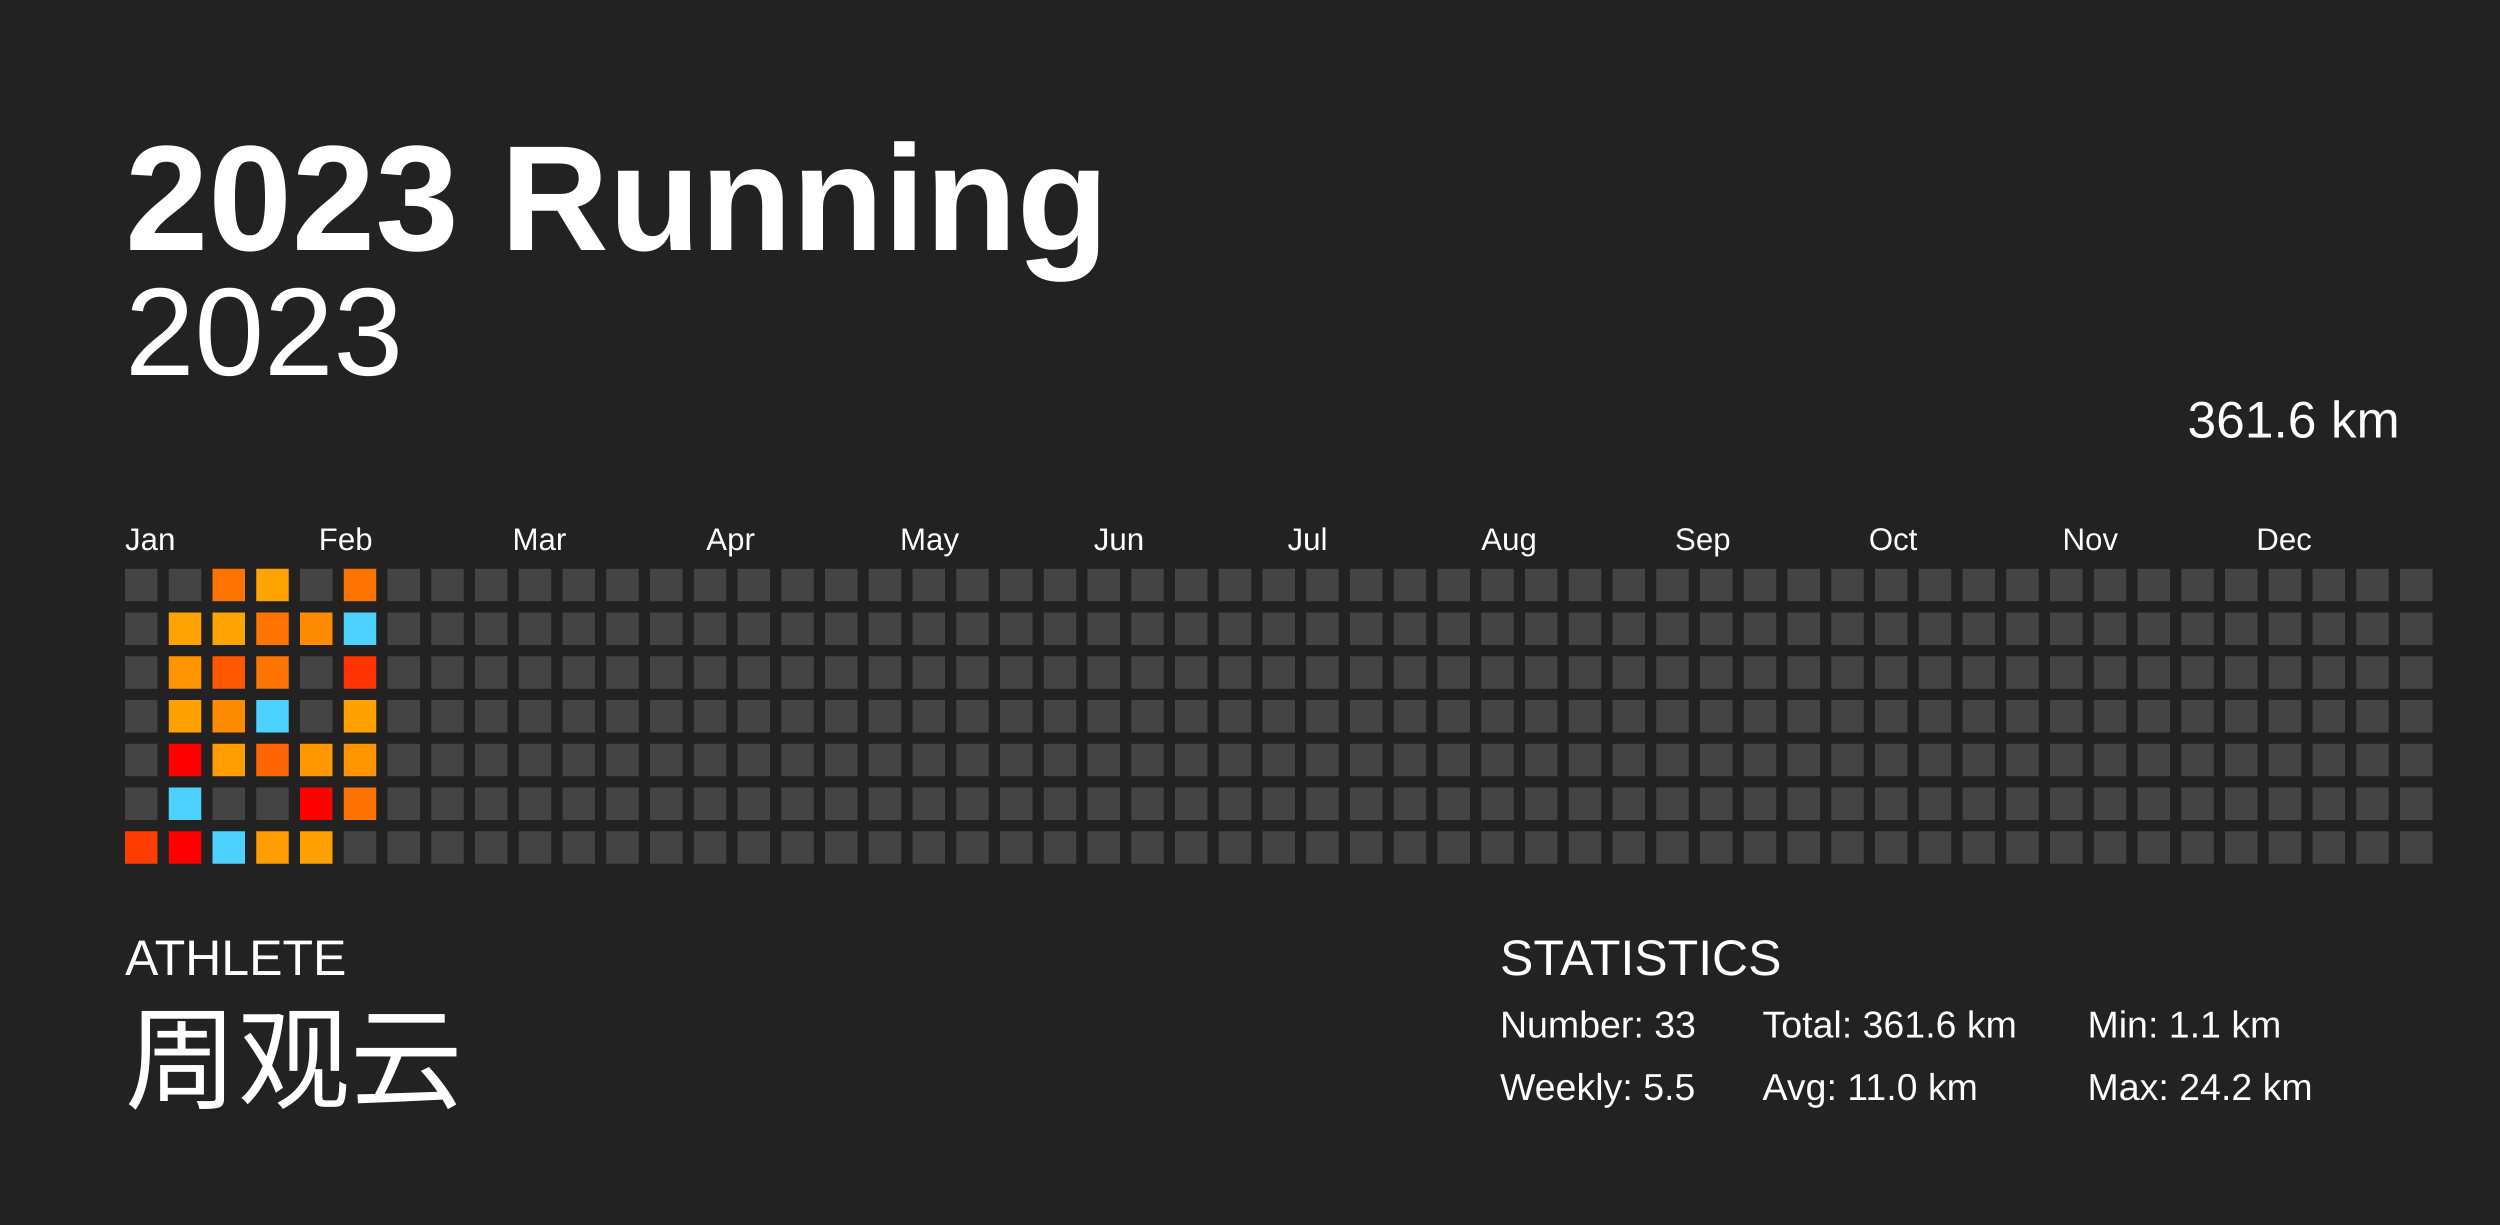
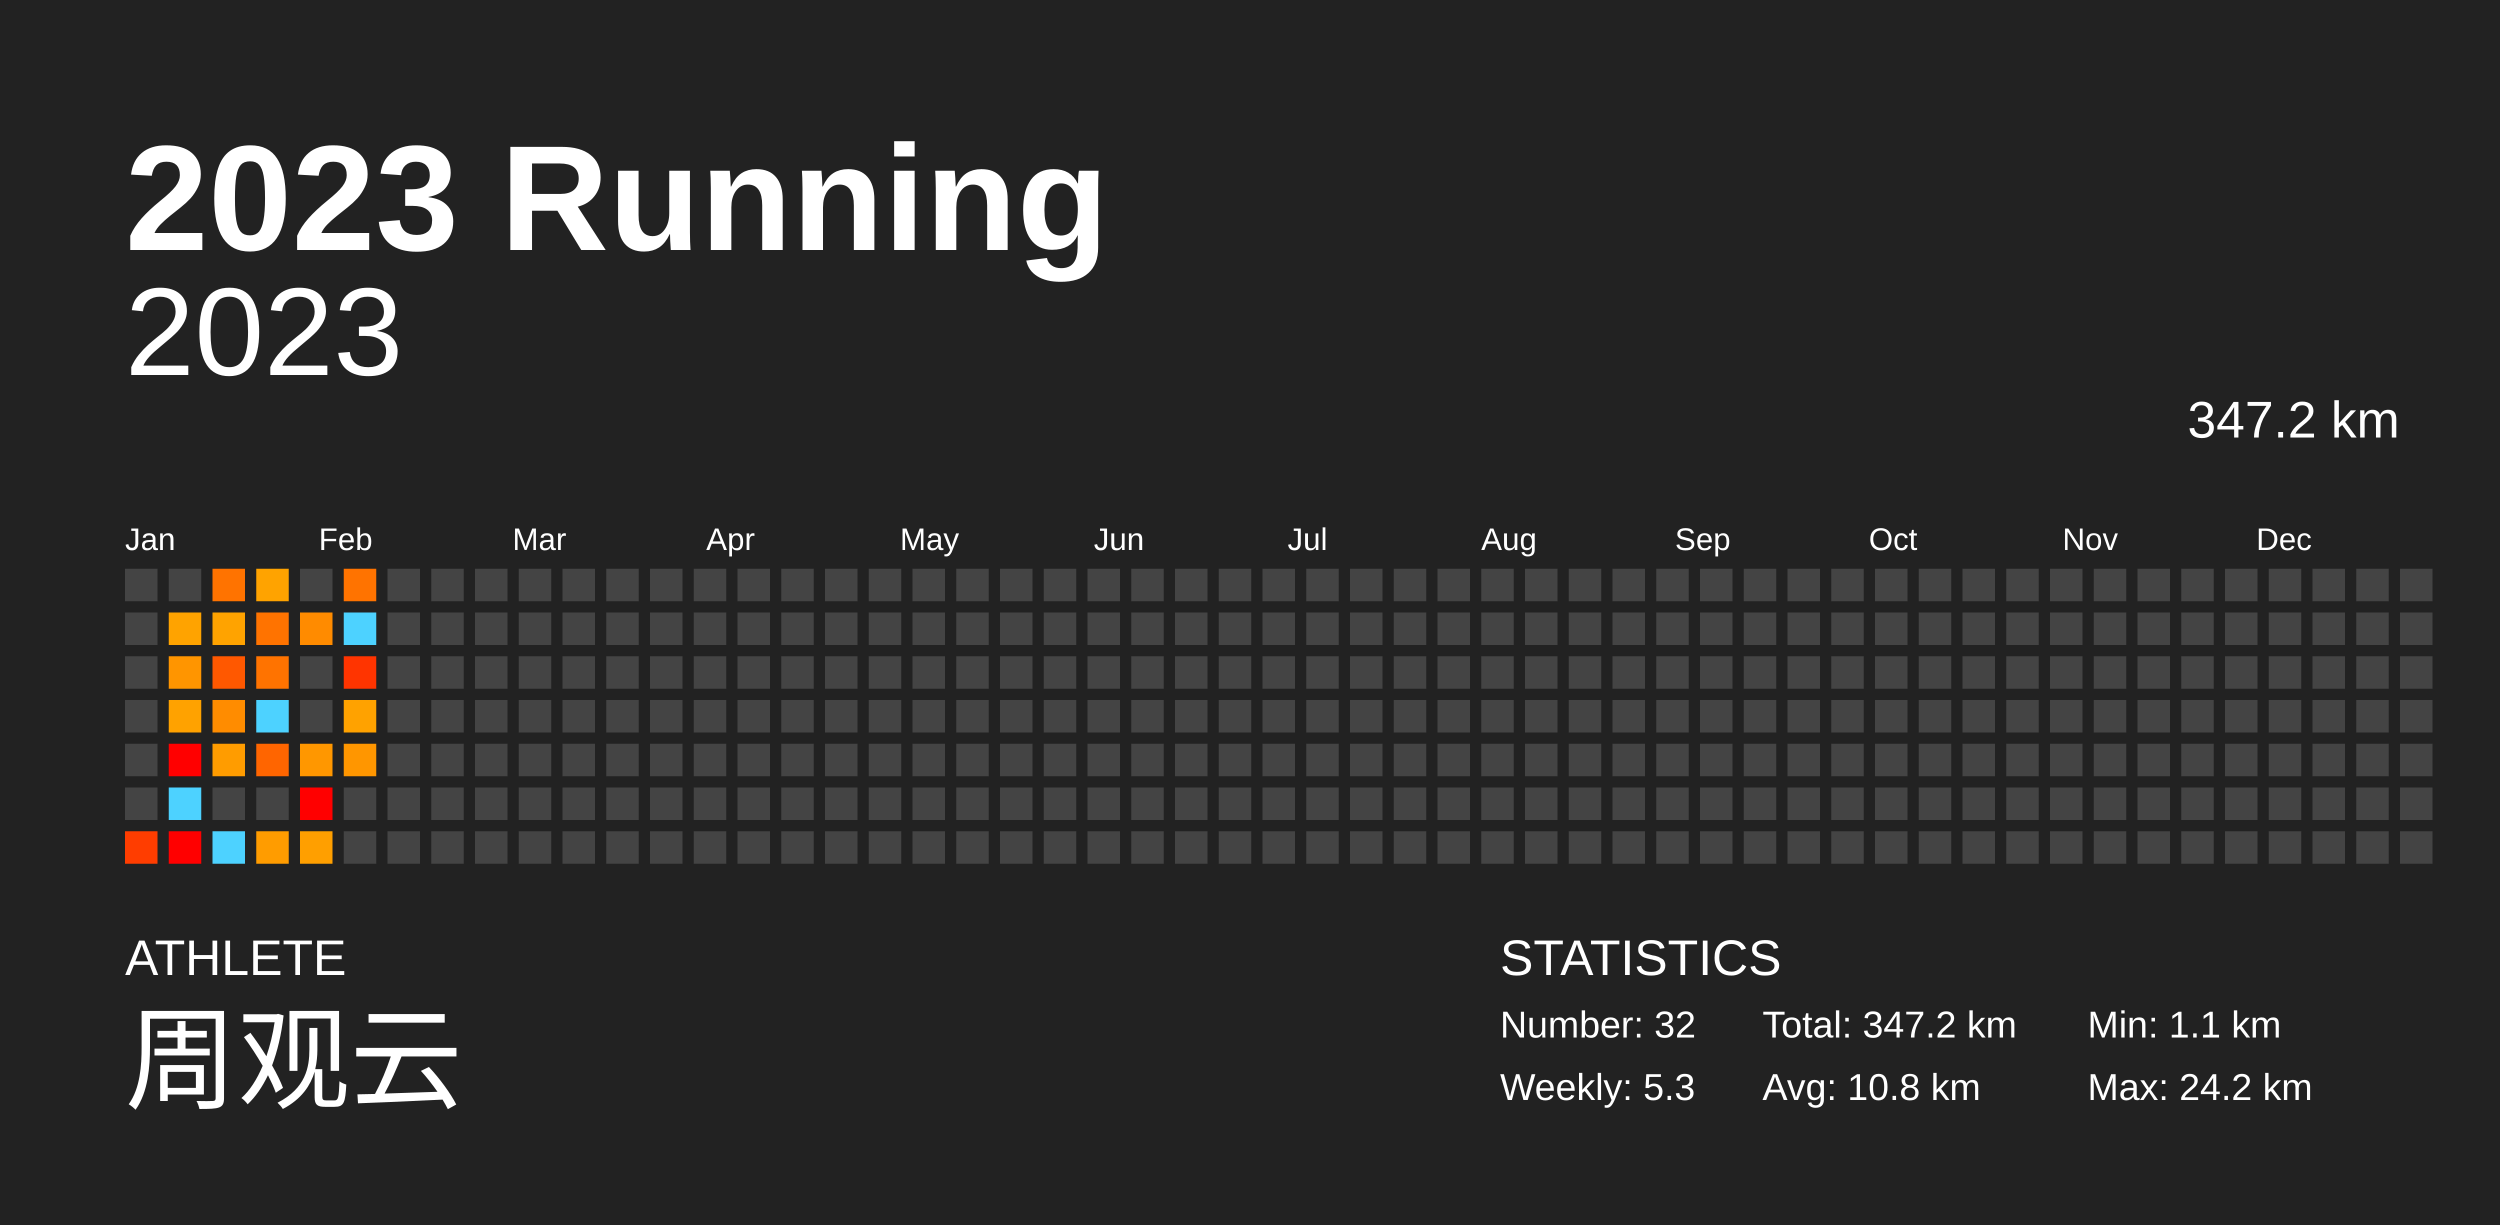
<svg xmlns="http://www.w3.org/2000/svg" baseProfile="full" height="98mm" version="1.1" viewBox="0,0,200,98" width="200mm">
  <defs />
  <rect fill="#222222" height="98" width="200" x="0" y="0" />
  <text fill="#FFFFFF" style="font-size:12px; font-family:Arial; font-weight:bold;" x="10" y="20">2023 Running</text>
  <text fill="#FFFFFF" style="font-size:4px; font-family:Arial" x="10" y="78">ATHLETE</text>
  <text fill="#FFFFFF" style="font-size:9px; font-family:Arial" x="10" y="88">周观云</text>
  <text fill="#FFFFFF" style="font-size:4px; font-family:Arial" x="120" y="78">STATISTICS</text>
-   <text fill="#FFFFFF" style="font-size:3px; font-family:Arial" x="120" y="83">Number: 33</text>
-   <text fill="#FFFFFF" style="font-size:3px; font-family:Arial" x="120" y="88">Weekly: 5.5</text>
-   <text fill="#FFFFFF" style="font-size:3px; font-family:Arial" x="141" y="83">Total: 361.6 km</text>
-   <text fill="#FFFFFF" style="font-size:3px; font-family:Arial" x="141" y="88">Avg: 11.0 km</text>
+   <text fill="#FFFFFF" style="font-size:3px; font-family:Arial" x="120" y="83">Number: 32</text>
+   <text fill="#FFFFFF" style="font-size:3px; font-family:Arial" x="120" y="88">Weekly: 5.3</text>
+   <text fill="#FFFFFF" style="font-size:3px; font-family:Arial" x="141" y="83">Total: 347.2 km</text>
+   <text fill="#FFFFFF" style="font-size:3px; font-family:Arial" x="141" y="88">Avg: 10.8 km</text>
  <text fill="#FFFFFF" style="font-size:3px; font-family:Arial" x="167" y="83">Min: 1.1 km</text>
  <text fill="#FFFFFF" style="font-size:3px; font-family:Arial" x="167" y="88">Max: 24.2 km</text>
  <text alignment-baseline="hanging" fill="#FFFFFF" style="font-size:10.0px; font-family:Arial;" x="10" y="30">2023</text>
-   <text alignment-baseline="hanging" fill="#FFFFFF" style="font-size:4.125px; font-family:Arial;" x="175" y="35">361.6 km</text>
+   <text alignment-baseline="hanging" fill="#FFFFFF" style="font-size:4.125px; font-family:Arial;" x="175" y="35">347.2 km</text>
  <text fill="#FFFFFF" style="font-size:2.5px; font-family:Arial" x="10.0" y="44">Jan</text>
  <text fill="#FFFFFF" style="font-size:2.5px; font-family:Arial" x="25.5" y="44">Feb</text>
  <text fill="#FFFFFF" style="font-size:2.5px; font-family:Arial" x="41.0" y="44">Mar</text>
  <text fill="#FFFFFF" style="font-size:2.5px; font-family:Arial" x="56.5" y="44">Apr</text>
  <text fill="#FFFFFF" style="font-size:2.5px; font-family:Arial" x="72.0" y="44">May</text>
  <text fill="#FFFFFF" style="font-size:2.5px; font-family:Arial" x="87.5" y="44">Jun</text>
  <text fill="#FFFFFF" style="font-size:2.5px; font-family:Arial" x="103.0" y="44">Jul</text>
  <text fill="#FFFFFF" style="font-size:2.5px; font-family:Arial" x="118.5" y="44">Aug</text>
  <text fill="#FFFFFF" style="font-size:2.5px; font-family:Arial" x="134.0" y="44">Sep</text>
  <text fill="#FFFFFF" style="font-size:2.5px; font-family:Arial" x="149.5" y="44">Oct</text>
  <text fill="#FFFFFF" style="font-size:2.5px; font-family:Arial" x="165.0" y="44">Nov</text>
  <text fill="#FFFFFF" style="font-size:2.5px; font-family:Arial" x="180.5" y="44">Dec</text>
  <rect fill="#444444" height="2.6" width="2.6" x="10.0" y="45.5" />
  <rect fill="#444444" height="2.6" width="2.6" x="10.0" y="49.0" />
  <rect fill="#444444" height="2.6" width="2.6" x="10.0" y="52.5" />
  <rect fill="#444444" height="2.6" width="2.6" x="10.0" y="56.0" />
  <rect fill="#444444" height="2.6" width="2.6" x="10.0" y="59.5" />
  <rect fill="#444444" height="2.6" width="2.6" x="10.0" y="63.0" />
  <rect fill="#ff3d00" height="2.6" width="2.6" x="10.0" y="66.5" />
  <rect fill="#444444" height="2.6" width="2.6" x="13.5" y="45.5" />
  <rect fill="#ffa300" height="2.6" width="2.6" x="13.5" y="49.0" />
  <rect fill="#ff9500" height="2.6" width="2.6" x="13.5" y="52.5" />
  <rect fill="#ffa200" height="2.6" width="2.6" x="13.5" y="56.0" />
  <rect fill="red" height="2.6" width="2.6" x="13.5" y="59.5" />
  <rect fill="#4dd2ff" height="2.6" width="2.6" x="13.5" y="63.0" />
  <rect fill="red" height="2.6" width="2.6" x="13.5" y="66.5" />
  <rect fill="#ff7300" height="2.6" width="2.6" x="17.0" y="45.5" />
  <rect fill="#ffa300" height="2.6" width="2.6" x="17.0" y="49.0" />
  <rect fill="#ff5800" height="2.6" width="2.6" x="17.0" y="52.5" />
  <rect fill="#ff8c00" height="2.6" width="2.6" x="17.0" y="56.0" />
  <rect fill="#ff9c00" height="2.6" width="2.6" x="17.0" y="59.5" />
  <rect fill="#444444" height="2.6" width="2.6" x="17.0" y="63.0" />
  <rect fill="#4dd2ff" height="2.6" width="2.6" x="17.0" y="66.5" />
  <rect fill="#ffa300" height="2.6" width="2.6" x="20.5" y="45.5" />
  <rect fill="#ff7300" height="2.6" width="2.6" x="20.5" y="49.0" />
  <rect fill="#ff7300" height="2.6" width="2.6" x="20.5" y="52.5" />
  <rect fill="#4dd2ff" height="2.6" width="2.6" x="20.5" y="56.0" />
  <rect fill="#ff6500" height="2.6" width="2.6" x="20.5" y="59.5" />
  <rect fill="#444444" height="2.6" width="2.6" x="20.5" y="63.0" />
  <rect fill="#ff9c00" height="2.6" width="2.6" x="20.5" y="66.5" />
  <rect fill="#444444" height="2.6" width="2.6" x="24.0" y="45.5" />
  <rect fill="#ff8b00" height="2.6" width="2.6" x="24.0" y="49.0" />
  <rect fill="#444444" height="2.6" width="2.6" x="24.0" y="52.5" />
  <rect fill="#444444" height="2.6" width="2.6" x="24.0" y="56.0" />
  <rect fill="#ff9700" height="2.6" width="2.6" x="24.0" y="59.5" />
  <rect fill="red" height="2.6" width="2.6" x="24.0" y="63.0" />
  <rect fill="#ff9f00" height="2.6" width="2.6" x="24.0" y="66.5" />
  <rect fill="#ff7300" height="2.6" width="2.6" x="27.5" y="45.5" />
  <rect fill="#4dd2ff" height="2.6" width="2.6" x="27.5" y="49.0" />
  <rect fill="#ff3400" height="2.6" width="2.6" x="27.5" y="52.5" />
  <rect fill="#ffa200" height="2.6" width="2.6" x="27.5" y="56.0" />
  <rect fill="#ff9600" height="2.6" width="2.6" x="27.5" y="59.5" />
-   <rect fill="#ff7100" height="2.6" width="2.6" x="27.5" y="63.0" />
+   <rect fill="#444444" height="2.6" width="2.6" x="27.5" y="63.0" />
  <rect fill="#444444" height="2.6" width="2.6" x="27.5" y="66.5" />
  <rect fill="#444444" height="2.6" width="2.6" x="31.0" y="45.5" />
  <rect fill="#444444" height="2.6" width="2.6" x="31.0" y="49.0" />
  <rect fill="#444444" height="2.6" width="2.6" x="31.0" y="52.5" />
  <rect fill="#444444" height="2.6" width="2.6" x="31.0" y="56.0" />
  <rect fill="#444444" height="2.6" width="2.6" x="31.0" y="59.5" />
  <rect fill="#444444" height="2.6" width="2.6" x="31.0" y="63.0" />
  <rect fill="#444444" height="2.6" width="2.6" x="31.0" y="66.5" />
  <rect fill="#444444" height="2.6" width="2.6" x="34.5" y="45.5" />
  <rect fill="#444444" height="2.6" width="2.6" x="34.5" y="49.0" />
  <rect fill="#444444" height="2.6" width="2.6" x="34.5" y="52.5" />
  <rect fill="#444444" height="2.6" width="2.6" x="34.5" y="56.0" />
  <rect fill="#444444" height="2.6" width="2.6" x="34.5" y="59.5" />
  <rect fill="#444444" height="2.6" width="2.6" x="34.5" y="63.0" />
  <rect fill="#444444" height="2.6" width="2.6" x="34.5" y="66.5" />
  <rect fill="#444444" height="2.6" width="2.6" x="38.0" y="45.5" />
  <rect fill="#444444" height="2.6" width="2.6" x="38.0" y="49.0" />
  <rect fill="#444444" height="2.6" width="2.6" x="38.0" y="52.5" />
  <rect fill="#444444" height="2.6" width="2.6" x="38.0" y="56.0" />
  <rect fill="#444444" height="2.6" width="2.6" x="38.0" y="59.5" />
  <rect fill="#444444" height="2.6" width="2.6" x="38.0" y="63.0" />
  <rect fill="#444444" height="2.6" width="2.6" x="38.0" y="66.5" />
  <rect fill="#444444" height="2.6" width="2.6" x="41.5" y="45.5" />
  <rect fill="#444444" height="2.6" width="2.6" x="41.5" y="49.0" />
  <rect fill="#444444" height="2.6" width="2.6" x="41.5" y="52.5" />
  <rect fill="#444444" height="2.6" width="2.6" x="41.5" y="56.0" />
  <rect fill="#444444" height="2.6" width="2.6" x="41.5" y="59.5" />
  <rect fill="#444444" height="2.6" width="2.6" x="41.5" y="63.0" />
  <rect fill="#444444" height="2.6" width="2.6" x="41.5" y="66.5" />
  <rect fill="#444444" height="2.6" width="2.6" x="45.0" y="45.5" />
  <rect fill="#444444" height="2.6" width="2.6" x="45.0" y="49.0" />
  <rect fill="#444444" height="2.6" width="2.6" x="45.0" y="52.5" />
  <rect fill="#444444" height="2.6" width="2.6" x="45.0" y="56.0" />
  <rect fill="#444444" height="2.6" width="2.6" x="45.0" y="59.5" />
  <rect fill="#444444" height="2.6" width="2.6" x="45.0" y="63.0" />
  <rect fill="#444444" height="2.6" width="2.6" x="45.0" y="66.5" />
  <rect fill="#444444" height="2.6" width="2.6" x="48.5" y="45.5" />
  <rect fill="#444444" height="2.6" width="2.6" x="48.5" y="49.0" />
  <rect fill="#444444" height="2.6" width="2.6" x="48.5" y="52.5" />
  <rect fill="#444444" height="2.6" width="2.6" x="48.5" y="56.0" />
  <rect fill="#444444" height="2.6" width="2.6" x="48.5" y="59.5" />
  <rect fill="#444444" height="2.6" width="2.6" x="48.5" y="63.0" />
  <rect fill="#444444" height="2.6" width="2.6" x="48.5" y="66.5" />
  <rect fill="#444444" height="2.6" width="2.6" x="52.0" y="45.5" />
  <rect fill="#444444" height="2.6" width="2.6" x="52.0" y="49.0" />
  <rect fill="#444444" height="2.6" width="2.6" x="52.0" y="52.5" />
  <rect fill="#444444" height="2.6" width="2.6" x="52.0" y="56.0" />
  <rect fill="#444444" height="2.6" width="2.6" x="52.0" y="59.5" />
  <rect fill="#444444" height="2.6" width="2.6" x="52.0" y="63.0" />
  <rect fill="#444444" height="2.6" width="2.6" x="52.0" y="66.5" />
  <rect fill="#444444" height="2.6" width="2.6" x="55.5" y="45.5" />
  <rect fill="#444444" height="2.6" width="2.6" x="55.5" y="49.0" />
  <rect fill="#444444" height="2.6" width="2.6" x="55.5" y="52.5" />
  <rect fill="#444444" height="2.6" width="2.6" x="55.5" y="56.0" />
  <rect fill="#444444" height="2.6" width="2.6" x="55.5" y="59.5" />
  <rect fill="#444444" height="2.6" width="2.6" x="55.5" y="63.0" />
  <rect fill="#444444" height="2.6" width="2.6" x="55.5" y="66.5" />
  <rect fill="#444444" height="2.6" width="2.6" x="59.0" y="45.5" />
  <rect fill="#444444" height="2.6" width="2.6" x="59.0" y="49.0" />
  <rect fill="#444444" height="2.6" width="2.6" x="59.0" y="52.5" />
  <rect fill="#444444" height="2.6" width="2.6" x="59.0" y="56.0" />
  <rect fill="#444444" height="2.6" width="2.6" x="59.0" y="59.5" />
  <rect fill="#444444" height="2.6" width="2.6" x="59.0" y="63.0" />
  <rect fill="#444444" height="2.6" width="2.6" x="59.0" y="66.5" />
  <rect fill="#444444" height="2.6" width="2.6" x="62.5" y="45.5" />
  <rect fill="#444444" height="2.6" width="2.6" x="62.5" y="49.0" />
  <rect fill="#444444" height="2.6" width="2.6" x="62.5" y="52.5" />
  <rect fill="#444444" height="2.6" width="2.6" x="62.5" y="56.0" />
  <rect fill="#444444" height="2.6" width="2.6" x="62.5" y="59.5" />
  <rect fill="#444444" height="2.6" width="2.6" x="62.5" y="63.0" />
  <rect fill="#444444" height="2.6" width="2.6" x="62.5" y="66.5" />
  <rect fill="#444444" height="2.6" width="2.6" x="66.0" y="45.5" />
  <rect fill="#444444" height="2.6" width="2.6" x="66.0" y="49.0" />
  <rect fill="#444444" height="2.6" width="2.6" x="66.0" y="52.5" />
  <rect fill="#444444" height="2.6" width="2.6" x="66.0" y="56.0" />
  <rect fill="#444444" height="2.6" width="2.6" x="66.0" y="59.5" />
  <rect fill="#444444" height="2.6" width="2.6" x="66.0" y="63.0" />
  <rect fill="#444444" height="2.6" width="2.6" x="66.0" y="66.5" />
  <rect fill="#444444" height="2.6" width="2.6" x="69.5" y="45.5" />
  <rect fill="#444444" height="2.6" width="2.6" x="69.5" y="49.0" />
  <rect fill="#444444" height="2.6" width="2.6" x="69.5" y="52.5" />
  <rect fill="#444444" height="2.6" width="2.6" x="69.5" y="56.0" />
  <rect fill="#444444" height="2.6" width="2.6" x="69.5" y="59.5" />
  <rect fill="#444444" height="2.6" width="2.6" x="69.5" y="63.0" />
  <rect fill="#444444" height="2.6" width="2.6" x="69.5" y="66.5" />
  <rect fill="#444444" height="2.6" width="2.6" x="73.0" y="45.5" />
  <rect fill="#444444" height="2.6" width="2.6" x="73.0" y="49.0" />
  <rect fill="#444444" height="2.6" width="2.6" x="73.0" y="52.5" />
  <rect fill="#444444" height="2.6" width="2.6" x="73.0" y="56.0" />
  <rect fill="#444444" height="2.6" width="2.6" x="73.0" y="59.5" />
  <rect fill="#444444" height="2.6" width="2.6" x="73.0" y="63.0" />
  <rect fill="#444444" height="2.6" width="2.6" x="73.0" y="66.5" />
  <rect fill="#444444" height="2.6" width="2.6" x="76.5" y="45.5" />
  <rect fill="#444444" height="2.6" width="2.6" x="76.5" y="49.0" />
  <rect fill="#444444" height="2.6" width="2.6" x="76.5" y="52.5" />
  <rect fill="#444444" height="2.6" width="2.6" x="76.5" y="56.0" />
  <rect fill="#444444" height="2.6" width="2.6" x="76.5" y="59.5" />
  <rect fill="#444444" height="2.6" width="2.6" x="76.5" y="63.0" />
  <rect fill="#444444" height="2.6" width="2.6" x="76.5" y="66.5" />
  <rect fill="#444444" height="2.6" width="2.6" x="80.0" y="45.5" />
  <rect fill="#444444" height="2.6" width="2.6" x="80.0" y="49.0" />
  <rect fill="#444444" height="2.6" width="2.6" x="80.0" y="52.5" />
  <rect fill="#444444" height="2.6" width="2.6" x="80.0" y="56.0" />
  <rect fill="#444444" height="2.6" width="2.6" x="80.0" y="59.5" />
  <rect fill="#444444" height="2.6" width="2.6" x="80.0" y="63.0" />
  <rect fill="#444444" height="2.6" width="2.6" x="80.0" y="66.5" />
  <rect fill="#444444" height="2.6" width="2.6" x="83.5" y="45.5" />
  <rect fill="#444444" height="2.6" width="2.6" x="83.5" y="49.0" />
  <rect fill="#444444" height="2.6" width="2.6" x="83.5" y="52.5" />
  <rect fill="#444444" height="2.6" width="2.6" x="83.5" y="56.0" />
  <rect fill="#444444" height="2.6" width="2.6" x="83.5" y="59.5" />
  <rect fill="#444444" height="2.6" width="2.6" x="83.5" y="63.0" />
  <rect fill="#444444" height="2.6" width="2.6" x="83.5" y="66.5" />
  <rect fill="#444444" height="2.6" width="2.6" x="87.0" y="45.5" />
  <rect fill="#444444" height="2.6" width="2.6" x="87.0" y="49.0" />
  <rect fill="#444444" height="2.6" width="2.6" x="87.0" y="52.5" />
  <rect fill="#444444" height="2.6" width="2.6" x="87.0" y="56.0" />
  <rect fill="#444444" height="2.6" width="2.6" x="87.0" y="59.5" />
  <rect fill="#444444" height="2.6" width="2.6" x="87.0" y="63.0" />
  <rect fill="#444444" height="2.6" width="2.6" x="87.0" y="66.5" />
  <rect fill="#444444" height="2.6" width="2.6" x="90.5" y="45.5" />
  <rect fill="#444444" height="2.6" width="2.6" x="90.5" y="49.0" />
  <rect fill="#444444" height="2.6" width="2.6" x="90.5" y="52.5" />
  <rect fill="#444444" height="2.6" width="2.6" x="90.5" y="56.0" />
  <rect fill="#444444" height="2.6" width="2.6" x="90.5" y="59.5" />
  <rect fill="#444444" height="2.6" width="2.6" x="90.5" y="63.0" />
  <rect fill="#444444" height="2.6" width="2.6" x="90.5" y="66.5" />
  <rect fill="#444444" height="2.6" width="2.6" x="94.0" y="45.5" />
  <rect fill="#444444" height="2.6" width="2.6" x="94.0" y="49.0" />
  <rect fill="#444444" height="2.6" width="2.6" x="94.0" y="52.5" />
  <rect fill="#444444" height="2.6" width="2.6" x="94.0" y="56.0" />
  <rect fill="#444444" height="2.6" width="2.6" x="94.0" y="59.5" />
  <rect fill="#444444" height="2.6" width="2.6" x="94.0" y="63.0" />
  <rect fill="#444444" height="2.6" width="2.6" x="94.0" y="66.5" />
  <rect fill="#444444" height="2.6" width="2.6" x="97.5" y="45.5" />
  <rect fill="#444444" height="2.6" width="2.6" x="97.5" y="49.0" />
  <rect fill="#444444" height="2.6" width="2.6" x="97.5" y="52.5" />
  <rect fill="#444444" height="2.6" width="2.6" x="97.5" y="56.0" />
  <rect fill="#444444" height="2.6" width="2.6" x="97.5" y="59.5" />
  <rect fill="#444444" height="2.6" width="2.6" x="97.5" y="63.0" />
  <rect fill="#444444" height="2.6" width="2.6" x="97.5" y="66.5" />
  <rect fill="#444444" height="2.6" width="2.6" x="101.0" y="45.5" />
  <rect fill="#444444" height="2.6" width="2.6" x="101.0" y="49.0" />
  <rect fill="#444444" height="2.6" width="2.6" x="101.0" y="52.5" />
  <rect fill="#444444" height="2.6" width="2.6" x="101.0" y="56.0" />
  <rect fill="#444444" height="2.6" width="2.6" x="101.0" y="59.5" />
  <rect fill="#444444" height="2.6" width="2.6" x="101.0" y="63.0" />
  <rect fill="#444444" height="2.6" width="2.6" x="101.0" y="66.5" />
  <rect fill="#444444" height="2.6" width="2.6" x="104.5" y="45.5" />
  <rect fill="#444444" height="2.6" width="2.6" x="104.5" y="49.0" />
  <rect fill="#444444" height="2.6" width="2.6" x="104.5" y="52.5" />
  <rect fill="#444444" height="2.6" width="2.6" x="104.5" y="56.0" />
  <rect fill="#444444" height="2.6" width="2.6" x="104.5" y="59.5" />
  <rect fill="#444444" height="2.6" width="2.6" x="104.5" y="63.0" />
  <rect fill="#444444" height="2.6" width="2.6" x="104.5" y="66.5" />
  <rect fill="#444444" height="2.6" width="2.6" x="108.0" y="45.5" />
  <rect fill="#444444" height="2.6" width="2.6" x="108.0" y="49.0" />
  <rect fill="#444444" height="2.6" width="2.6" x="108.0" y="52.5" />
  <rect fill="#444444" height="2.6" width="2.6" x="108.0" y="56.0" />
  <rect fill="#444444" height="2.6" width="2.6" x="108.0" y="59.5" />
  <rect fill="#444444" height="2.6" width="2.6" x="108.0" y="63.0" />
  <rect fill="#444444" height="2.6" width="2.6" x="108.0" y="66.5" />
  <rect fill="#444444" height="2.6" width="2.6" x="111.5" y="45.5" />
  <rect fill="#444444" height="2.6" width="2.6" x="111.5" y="49.0" />
  <rect fill="#444444" height="2.6" width="2.6" x="111.5" y="52.5" />
  <rect fill="#444444" height="2.6" width="2.6" x="111.5" y="56.0" />
  <rect fill="#444444" height="2.6" width="2.6" x="111.5" y="59.5" />
  <rect fill="#444444" height="2.6" width="2.6" x="111.5" y="63.0" />
  <rect fill="#444444" height="2.6" width="2.6" x="111.5" y="66.5" />
  <rect fill="#444444" height="2.6" width="2.6" x="115.0" y="45.5" />
  <rect fill="#444444" height="2.6" width="2.6" x="115.0" y="49.0" />
  <rect fill="#444444" height="2.6" width="2.6" x="115.0" y="52.5" />
  <rect fill="#444444" height="2.6" width="2.6" x="115.0" y="56.0" />
  <rect fill="#444444" height="2.6" width="2.6" x="115.0" y="59.5" />
  <rect fill="#444444" height="2.6" width="2.6" x="115.0" y="63.0" />
  <rect fill="#444444" height="2.6" width="2.6" x="115.0" y="66.5" />
  <rect fill="#444444" height="2.6" width="2.6" x="118.5" y="45.5" />
  <rect fill="#444444" height="2.6" width="2.6" x="118.5" y="49.0" />
  <rect fill="#444444" height="2.6" width="2.6" x="118.5" y="52.5" />
  <rect fill="#444444" height="2.6" width="2.6" x="118.5" y="56.0" />
  <rect fill="#444444" height="2.6" width="2.6" x="118.5" y="59.5" />
  <rect fill="#444444" height="2.6" width="2.6" x="118.5" y="63.0" />
  <rect fill="#444444" height="2.6" width="2.6" x="118.5" y="66.5" />
  <rect fill="#444444" height="2.6" width="2.6" x="122.0" y="45.5" />
  <rect fill="#444444" height="2.6" width="2.6" x="122.0" y="49.0" />
  <rect fill="#444444" height="2.6" width="2.6" x="122.0" y="52.5" />
  <rect fill="#444444" height="2.6" width="2.6" x="122.0" y="56.0" />
  <rect fill="#444444" height="2.6" width="2.6" x="122.0" y="59.5" />
  <rect fill="#444444" height="2.6" width="2.6" x="122.0" y="63.0" />
  <rect fill="#444444" height="2.6" width="2.6" x="122.0" y="66.5" />
  <rect fill="#444444" height="2.6" width="2.6" x="125.5" y="45.5" />
  <rect fill="#444444" height="2.6" width="2.6" x="125.5" y="49.0" />
  <rect fill="#444444" height="2.6" width="2.6" x="125.5" y="52.5" />
  <rect fill="#444444" height="2.6" width="2.6" x="125.5" y="56.0" />
  <rect fill="#444444" height="2.6" width="2.6" x="125.5" y="59.5" />
  <rect fill="#444444" height="2.6" width="2.6" x="125.5" y="63.0" />
  <rect fill="#444444" height="2.6" width="2.6" x="125.5" y="66.5" />
  <rect fill="#444444" height="2.6" width="2.6" x="129.0" y="45.5" />
  <rect fill="#444444" height="2.6" width="2.6" x="129.0" y="49.0" />
  <rect fill="#444444" height="2.6" width="2.6" x="129.0" y="52.5" />
  <rect fill="#444444" height="2.6" width="2.6" x="129.0" y="56.0" />
  <rect fill="#444444" height="2.6" width="2.6" x="129.0" y="59.5" />
  <rect fill="#444444" height="2.6" width="2.6" x="129.0" y="63.0" />
  <rect fill="#444444" height="2.6" width="2.6" x="129.0" y="66.5" />
  <rect fill="#444444" height="2.6" width="2.6" x="132.5" y="45.5" />
  <rect fill="#444444" height="2.6" width="2.6" x="132.5" y="49.0" />
  <rect fill="#444444" height="2.6" width="2.6" x="132.5" y="52.5" />
  <rect fill="#444444" height="2.6" width="2.6" x="132.5" y="56.0" />
  <rect fill="#444444" height="2.6" width="2.6" x="132.5" y="59.5" />
  <rect fill="#444444" height="2.6" width="2.6" x="132.5" y="63.0" />
  <rect fill="#444444" height="2.6" width="2.6" x="132.5" y="66.5" />
  <rect fill="#444444" height="2.6" width="2.6" x="136.0" y="45.5" />
  <rect fill="#444444" height="2.6" width="2.6" x="136.0" y="49.0" />
  <rect fill="#444444" height="2.6" width="2.6" x="136.0" y="52.5" />
  <rect fill="#444444" height="2.6" width="2.6" x="136.0" y="56.0" />
  <rect fill="#444444" height="2.6" width="2.6" x="136.0" y="59.5" />
  <rect fill="#444444" height="2.6" width="2.6" x="136.0" y="63.0" />
  <rect fill="#444444" height="2.6" width="2.6" x="136.0" y="66.5" />
  <rect fill="#444444" height="2.6" width="2.6" x="139.5" y="45.5" />
  <rect fill="#444444" height="2.6" width="2.6" x="139.5" y="49.0" />
  <rect fill="#444444" height="2.6" width="2.6" x="139.5" y="52.5" />
  <rect fill="#444444" height="2.6" width="2.6" x="139.5" y="56.0" />
  <rect fill="#444444" height="2.6" width="2.6" x="139.5" y="59.5" />
  <rect fill="#444444" height="2.6" width="2.6" x="139.5" y="63.0" />
  <rect fill="#444444" height="2.6" width="2.6" x="139.5" y="66.5" />
  <rect fill="#444444" height="2.6" width="2.6" x="143.0" y="45.5" />
  <rect fill="#444444" height="2.6" width="2.6" x="143.0" y="49.0" />
  <rect fill="#444444" height="2.6" width="2.6" x="143.0" y="52.5" />
  <rect fill="#444444" height="2.6" width="2.6" x="143.0" y="56.0" />
  <rect fill="#444444" height="2.6" width="2.6" x="143.0" y="59.5" />
  <rect fill="#444444" height="2.6" width="2.6" x="143.0" y="63.0" />
  <rect fill="#444444" height="2.6" width="2.6" x="143.0" y="66.5" />
  <rect fill="#444444" height="2.6" width="2.6" x="146.5" y="45.5" />
  <rect fill="#444444" height="2.6" width="2.6" x="146.5" y="49.0" />
  <rect fill="#444444" height="2.6" width="2.6" x="146.5" y="52.5" />
  <rect fill="#444444" height="2.6" width="2.6" x="146.5" y="56.0" />
  <rect fill="#444444" height="2.6" width="2.6" x="146.5" y="59.5" />
  <rect fill="#444444" height="2.6" width="2.6" x="146.5" y="63.0" />
  <rect fill="#444444" height="2.6" width="2.6" x="146.5" y="66.5" />
  <rect fill="#444444" height="2.6" width="2.6" x="150.0" y="45.5" />
  <rect fill="#444444" height="2.6" width="2.6" x="150.0" y="49.0" />
  <rect fill="#444444" height="2.6" width="2.6" x="150.0" y="52.5" />
  <rect fill="#444444" height="2.6" width="2.6" x="150.0" y="56.0" />
  <rect fill="#444444" height="2.6" width="2.6" x="150.0" y="59.5" />
  <rect fill="#444444" height="2.6" width="2.6" x="150.0" y="63.0" />
  <rect fill="#444444" height="2.6" width="2.6" x="150.0" y="66.5" />
  <rect fill="#444444" height="2.6" width="2.6" x="153.5" y="45.5" />
  <rect fill="#444444" height="2.6" width="2.6" x="153.5" y="49.0" />
  <rect fill="#444444" height="2.6" width="2.6" x="153.5" y="52.5" />
  <rect fill="#444444" height="2.6" width="2.6" x="153.5" y="56.0" />
  <rect fill="#444444" height="2.6" width="2.6" x="153.5" y="59.5" />
  <rect fill="#444444" height="2.6" width="2.6" x="153.5" y="63.0" />
  <rect fill="#444444" height="2.6" width="2.6" x="153.5" y="66.5" />
  <rect fill="#444444" height="2.6" width="2.6" x="157.0" y="45.5" />
  <rect fill="#444444" height="2.6" width="2.6" x="157.0" y="49.0" />
  <rect fill="#444444" height="2.6" width="2.6" x="157.0" y="52.5" />
  <rect fill="#444444" height="2.6" width="2.6" x="157.0" y="56.0" />
  <rect fill="#444444" height="2.6" width="2.6" x="157.0" y="59.5" />
  <rect fill="#444444" height="2.6" width="2.6" x="157.0" y="63.0" />
  <rect fill="#444444" height="2.6" width="2.6" x="157.0" y="66.5" />
  <rect fill="#444444" height="2.6" width="2.6" x="160.5" y="45.5" />
  <rect fill="#444444" height="2.6" width="2.6" x="160.5" y="49.0" />
  <rect fill="#444444" height="2.6" width="2.6" x="160.5" y="52.5" />
  <rect fill="#444444" height="2.6" width="2.6" x="160.5" y="56.0" />
  <rect fill="#444444" height="2.6" width="2.6" x="160.5" y="59.5" />
  <rect fill="#444444" height="2.6" width="2.6" x="160.5" y="63.0" />
  <rect fill="#444444" height="2.6" width="2.6" x="160.5" y="66.5" />
  <rect fill="#444444" height="2.6" width="2.6" x="164.0" y="45.5" />
  <rect fill="#444444" height="2.6" width="2.6" x="164.0" y="49.0" />
  <rect fill="#444444" height="2.6" width="2.6" x="164.0" y="52.5" />
  <rect fill="#444444" height="2.6" width="2.6" x="164.0" y="56.0" />
  <rect fill="#444444" height="2.6" width="2.6" x="164.0" y="59.5" />
  <rect fill="#444444" height="2.6" width="2.6" x="164.0" y="63.0" />
  <rect fill="#444444" height="2.6" width="2.6" x="164.0" y="66.5" />
  <rect fill="#444444" height="2.6" width="2.6" x="167.5" y="45.5" />
  <rect fill="#444444" height="2.6" width="2.6" x="167.5" y="49.0" />
  <rect fill="#444444" height="2.6" width="2.6" x="167.5" y="52.5" />
  <rect fill="#444444" height="2.6" width="2.6" x="167.5" y="56.0" />
  <rect fill="#444444" height="2.6" width="2.6" x="167.5" y="59.5" />
  <rect fill="#444444" height="2.6" width="2.6" x="167.5" y="63.0" />
  <rect fill="#444444" height="2.6" width="2.6" x="167.5" y="66.5" />
  <rect fill="#444444" height="2.6" width="2.6" x="171.0" y="45.5" />
  <rect fill="#444444" height="2.6" width="2.6" x="171.0" y="49.0" />
  <rect fill="#444444" height="2.6" width="2.6" x="171.0" y="52.5" />
  <rect fill="#444444" height="2.6" width="2.6" x="171.0" y="56.0" />
  <rect fill="#444444" height="2.6" width="2.6" x="171.0" y="59.5" />
  <rect fill="#444444" height="2.6" width="2.6" x="171.0" y="63.0" />
  <rect fill="#444444" height="2.6" width="2.6" x="171.0" y="66.5" />
  <rect fill="#444444" height="2.6" width="2.6" x="174.5" y="45.5" />
  <rect fill="#444444" height="2.6" width="2.6" x="174.5" y="49.0" />
  <rect fill="#444444" height="2.6" width="2.6" x="174.5" y="52.5" />
  <rect fill="#444444" height="2.6" width="2.6" x="174.5" y="56.0" />
  <rect fill="#444444" height="2.6" width="2.6" x="174.5" y="59.5" />
  <rect fill="#444444" height="2.6" width="2.6" x="174.5" y="63.0" />
  <rect fill="#444444" height="2.6" width="2.6" x="174.5" y="66.5" />
  <rect fill="#444444" height="2.6" width="2.6" x="178.0" y="45.5" />
  <rect fill="#444444" height="2.6" width="2.6" x="178.0" y="49.0" />
  <rect fill="#444444" height="2.6" width="2.6" x="178.0" y="52.5" />
  <rect fill="#444444" height="2.6" width="2.6" x="178.0" y="56.0" />
  <rect fill="#444444" height="2.6" width="2.6" x="178.0" y="59.5" />
  <rect fill="#444444" height="2.6" width="2.6" x="178.0" y="63.0" />
  <rect fill="#444444" height="2.6" width="2.6" x="178.0" y="66.5" />
  <rect fill="#444444" height="2.6" width="2.6" x="181.5" y="45.5" />
  <rect fill="#444444" height="2.6" width="2.6" x="181.5" y="49.0" />
  <rect fill="#444444" height="2.6" width="2.6" x="181.5" y="52.5" />
  <rect fill="#444444" height="2.6" width="2.6" x="181.5" y="56.0" />
  <rect fill="#444444" height="2.6" width="2.6" x="181.5" y="59.5" />
  <rect fill="#444444" height="2.6" width="2.6" x="181.5" y="63.0" />
  <rect fill="#444444" height="2.6" width="2.6" x="181.5" y="66.5" />
  <rect fill="#444444" height="2.6" width="2.6" x="185.0" y="45.5" />
  <rect fill="#444444" height="2.6" width="2.6" x="185.0" y="49.0" />
  <rect fill="#444444" height="2.6" width="2.6" x="185.0" y="52.5" />
  <rect fill="#444444" height="2.6" width="2.6" x="185.0" y="56.0" />
  <rect fill="#444444" height="2.6" width="2.6" x="185.0" y="59.5" />
  <rect fill="#444444" height="2.6" width="2.6" x="185.0" y="63.0" />
  <rect fill="#444444" height="2.6" width="2.6" x="185.0" y="66.5" />
  <rect fill="#444444" height="2.6" width="2.6" x="188.5" y="45.5" />
  <rect fill="#444444" height="2.6" width="2.6" x="188.5" y="49.0" />
  <rect fill="#444444" height="2.6" width="2.6" x="188.5" y="52.5" />
  <rect fill="#444444" height="2.6" width="2.6" x="188.5" y="56.0" />
  <rect fill="#444444" height="2.6" width="2.6" x="188.5" y="59.5" />
  <rect fill="#444444" height="2.6" width="2.6" x="188.5" y="63.0" />
  <rect fill="#444444" height="2.6" width="2.6" x="188.5" y="66.5" />
  <rect fill="#444444" height="2.6" width="2.6" x="192.0" y="45.5" />
  <rect fill="#444444" height="2.6" width="2.6" x="192.0" y="49.0" />
  <rect fill="#444444" height="2.6" width="2.6" x="192.0" y="52.5" />
  <rect fill="#444444" height="2.6" width="2.6" x="192.0" y="56.0" />
  <rect fill="#444444" height="2.6" width="2.6" x="192.0" y="59.5" />
  <rect fill="#444444" height="2.6" width="2.6" x="192.0" y="63.0" />
  <rect fill="#444444" height="2.6" width="2.6" x="192.0" y="66.5" />
</svg>
